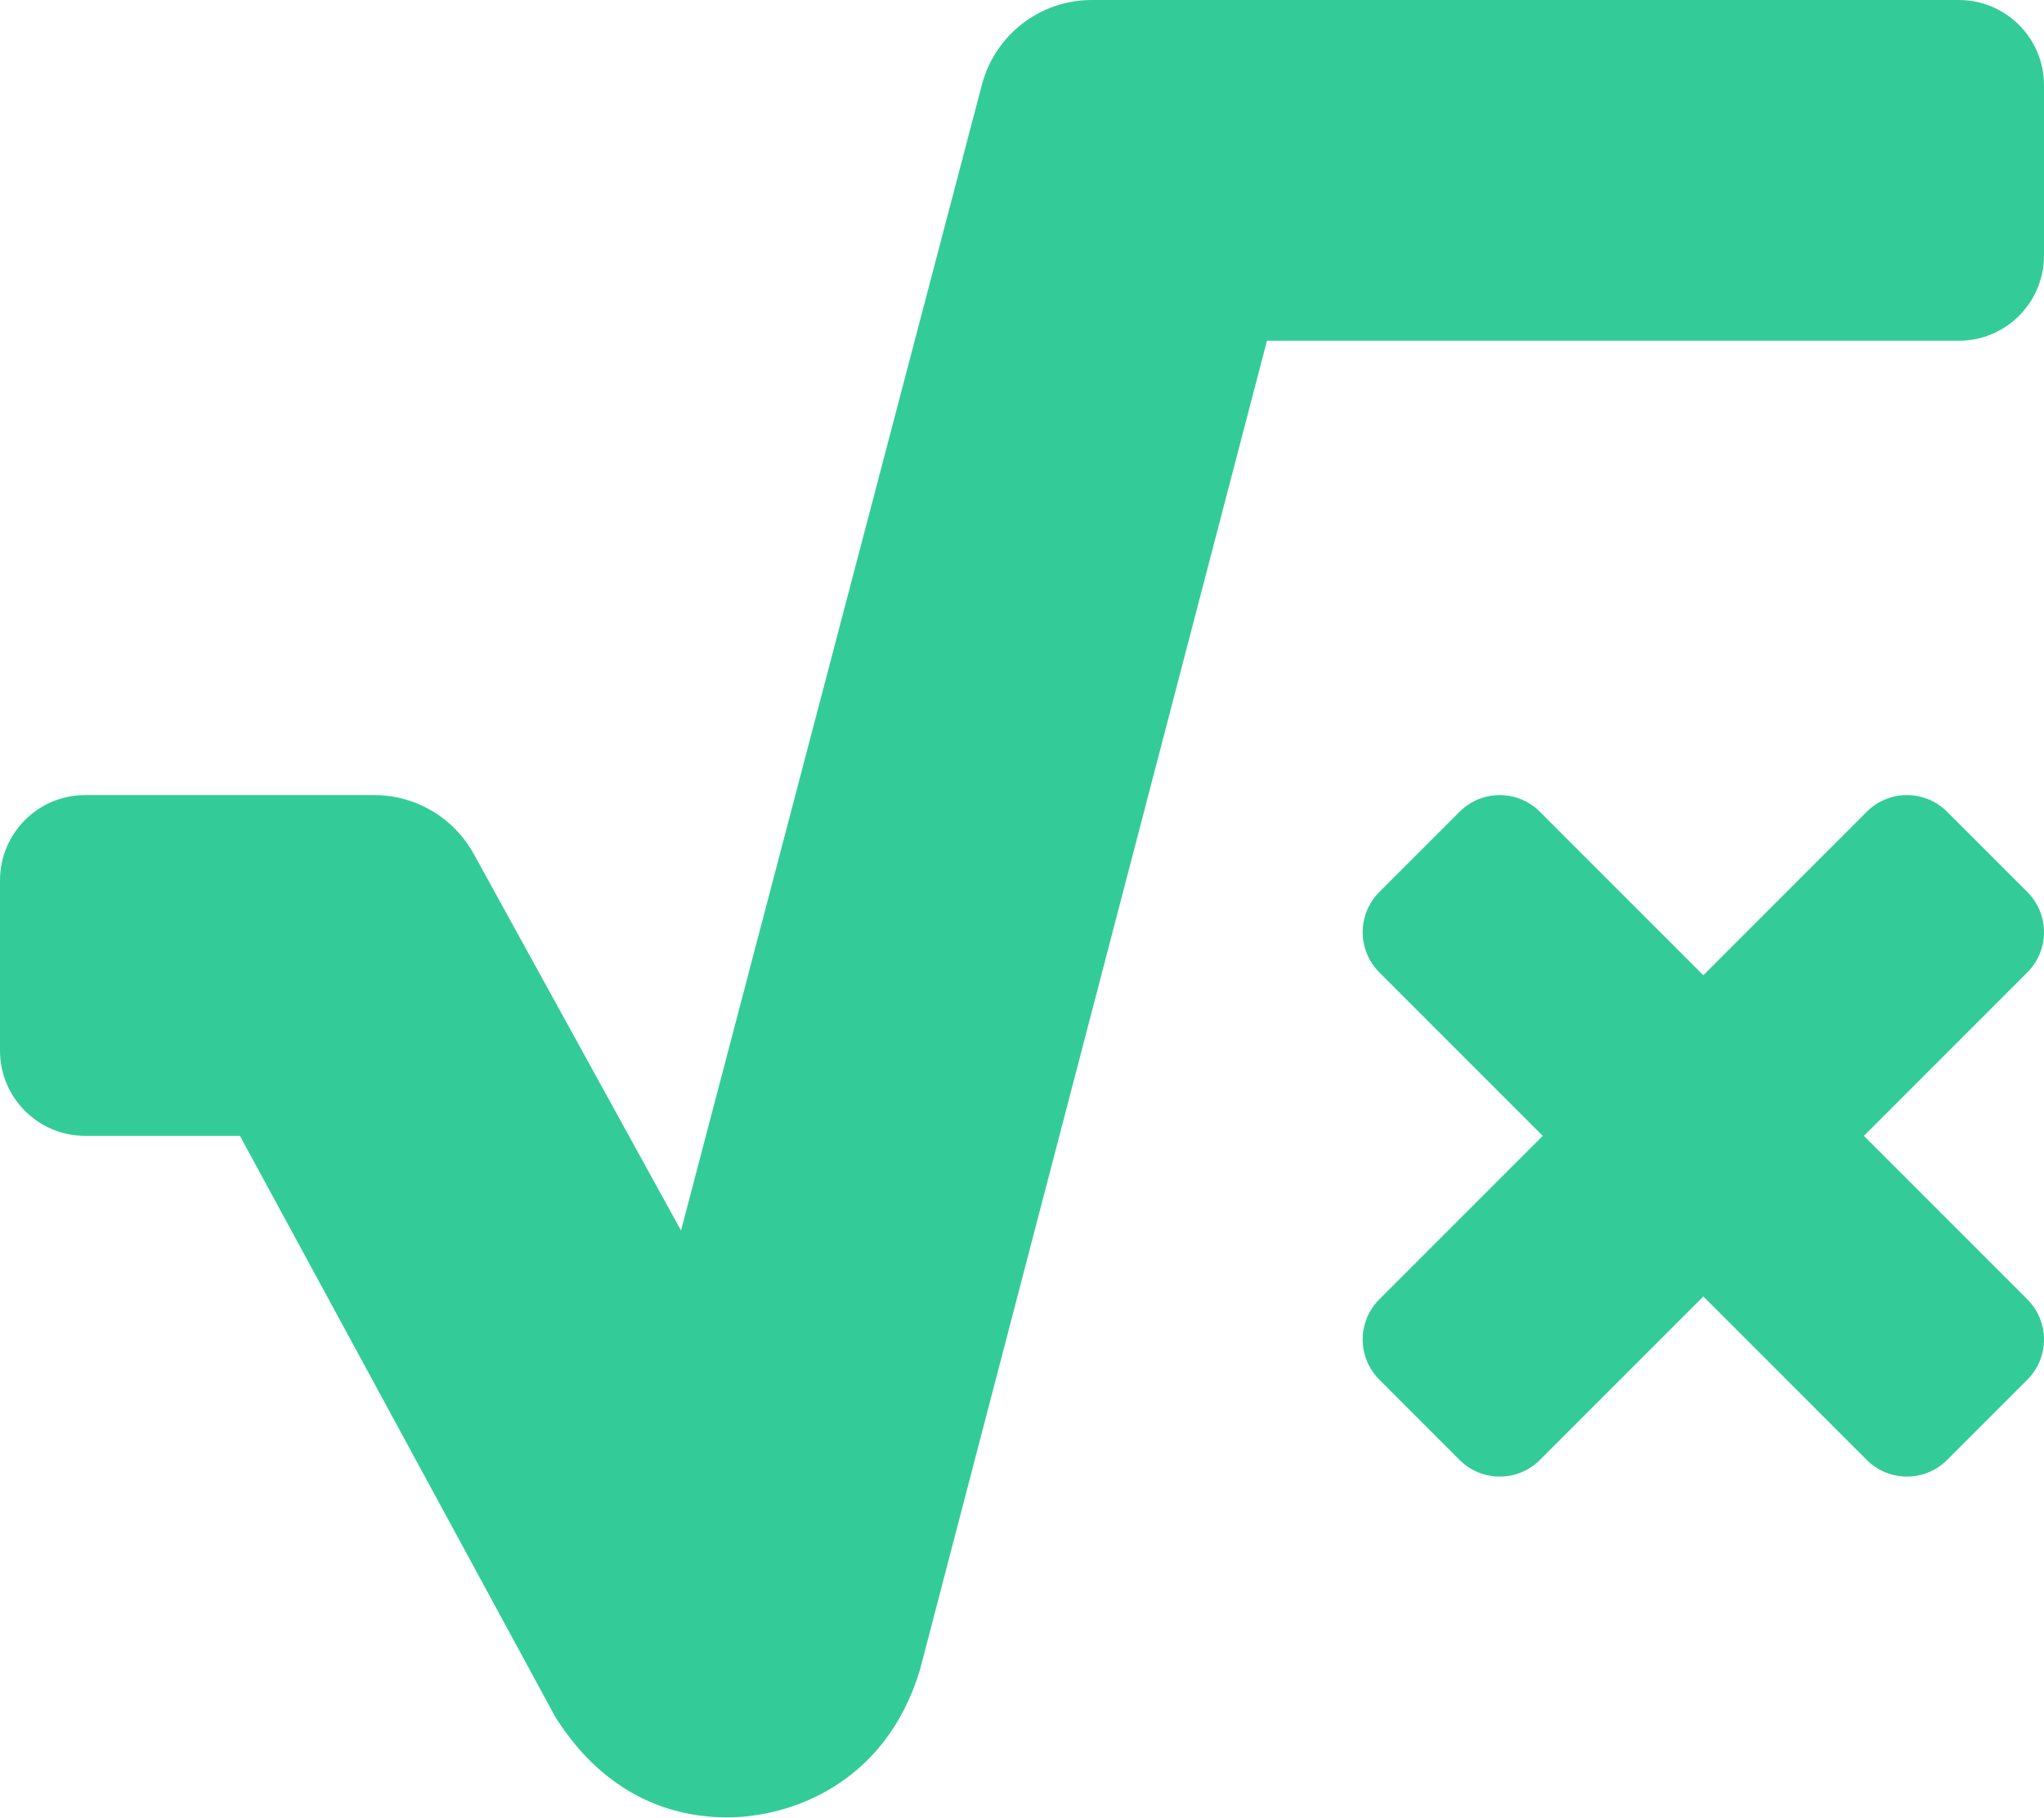
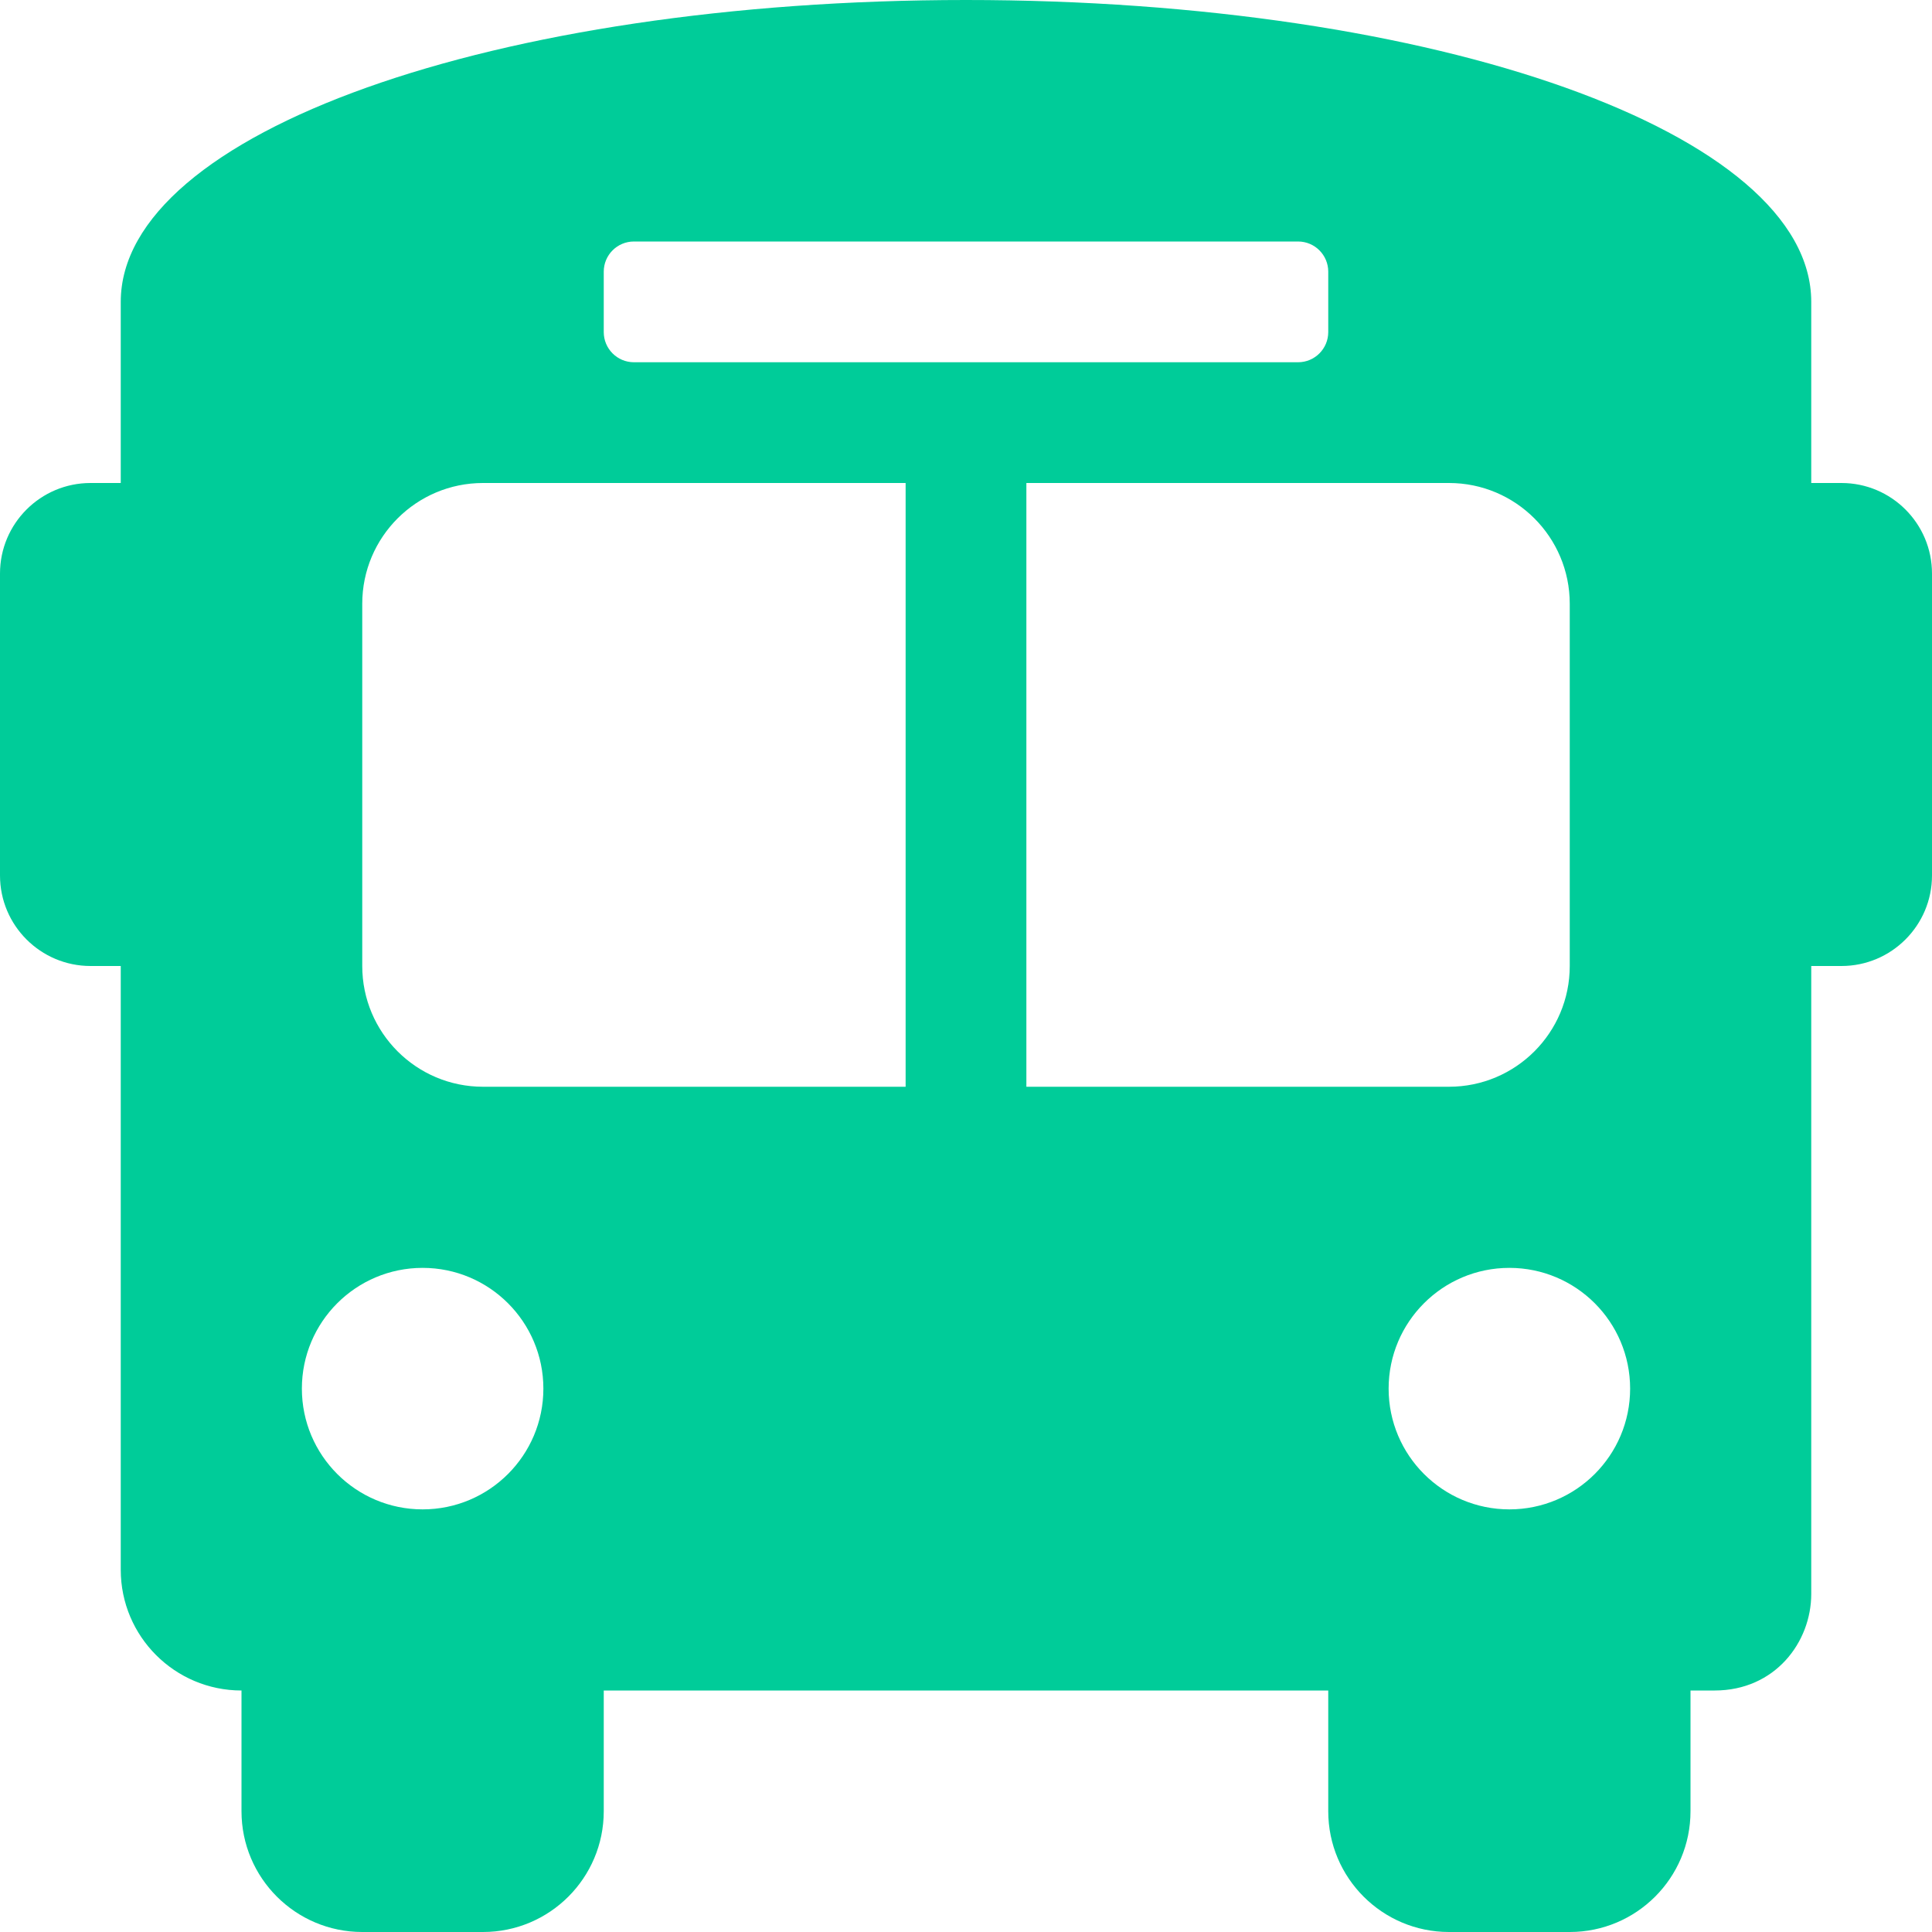
- <svg xmlns="http://www.w3.org/2000/svg" style="fill:#33CC99;" viewBox="0 0 576 512">
-   <path d="M571.31 251.31l-22.62-22.62c-6.25-6.25-16.38-6.25-22.63 0L480 274.75l-46.06-46.06c-6.25-6.25-16.38-6.25-22.63 0l-22.62 22.62c-6.25 6.25-6.25 16.38 0 22.63L434.75 320l-46.06 46.06c-6.25 6.25-6.25 16.38 0 22.63l22.62 22.62c6.25 6.25 16.38 6.25 22.63 0L480 365.25l46.06 46.06c6.25 6.25 16.38 6.25 22.63 0l22.62-22.62c6.25-6.25 6.25-16.38 0-22.63L525.25 320l46.06-46.06c6.25-6.25 6.25-16.38 0-22.63zM552 0H307.65c-14.54 0-27.26 9.8-30.95 23.87l-84.79 322.8-58.41-106.1A32.008 32.008 0 0 0 105.47 224H24c-13.25 0-24 10.74-24 24v48c0 13.25 10.75 24 24 24h43.62l88.88 163.73C168.99 503.5 186.3 512 204.94 512c17.27 0 44.44-9 54.28-41.48L357.03 96H552c13.25 0 24-10.75 24-24V24c0-13.26-10.75-24-24-24z" />
+ <svg xmlns="http://www.w3.org/2000/svg" style="fill:#00CC99;" viewBox="0 0 512 512">
+   <path d="M488 128h-8V80c0-44.8-99.2-80-224-80S32 35.2 32 80v48h-8c-13.25 0-24 10.74-24 24v80c0 13.25 10.75 24 24 24h8v160c0 17.67 14.33 32 32 32v32c0 17.67 14.33 32 32 32h32c17.67 0 32-14.33 32-32v-32h192v32c0 17.67 14.33 32 32 32h32c17.67 0 32-14.33 32-32v-32h6.4c16 0 25.6-12.8 25.6-25.6V256h8c13.25 0 24-10.75 24-24v-80c0-13.26-10.75-24-24-24zM160 72c0-4.42 3.58-8 8-8h176c4.42 0 8 3.58 8 8v16c0 4.42-3.58 8-8 8H168c-4.42 0-8-3.58-8-8V72zm-48 328c-17.67 0-32-14.33-32-32s14.33-32 32-32 32 14.33 32 32-14.33 32-32 32zm128-112H128c-17.67 0-32-14.33-32-32v-96c0-17.67 14.33-32 32-32h112v160zm32 0V128h112c17.67 0 32 14.33 32 32v96c0 17.67-14.33 32-32 32H272zm128 112c-17.67 0-32-14.33-32-32s14.33-32 32-32 32 14.33 32 32-14.33 32-32 32z" />
</svg>
